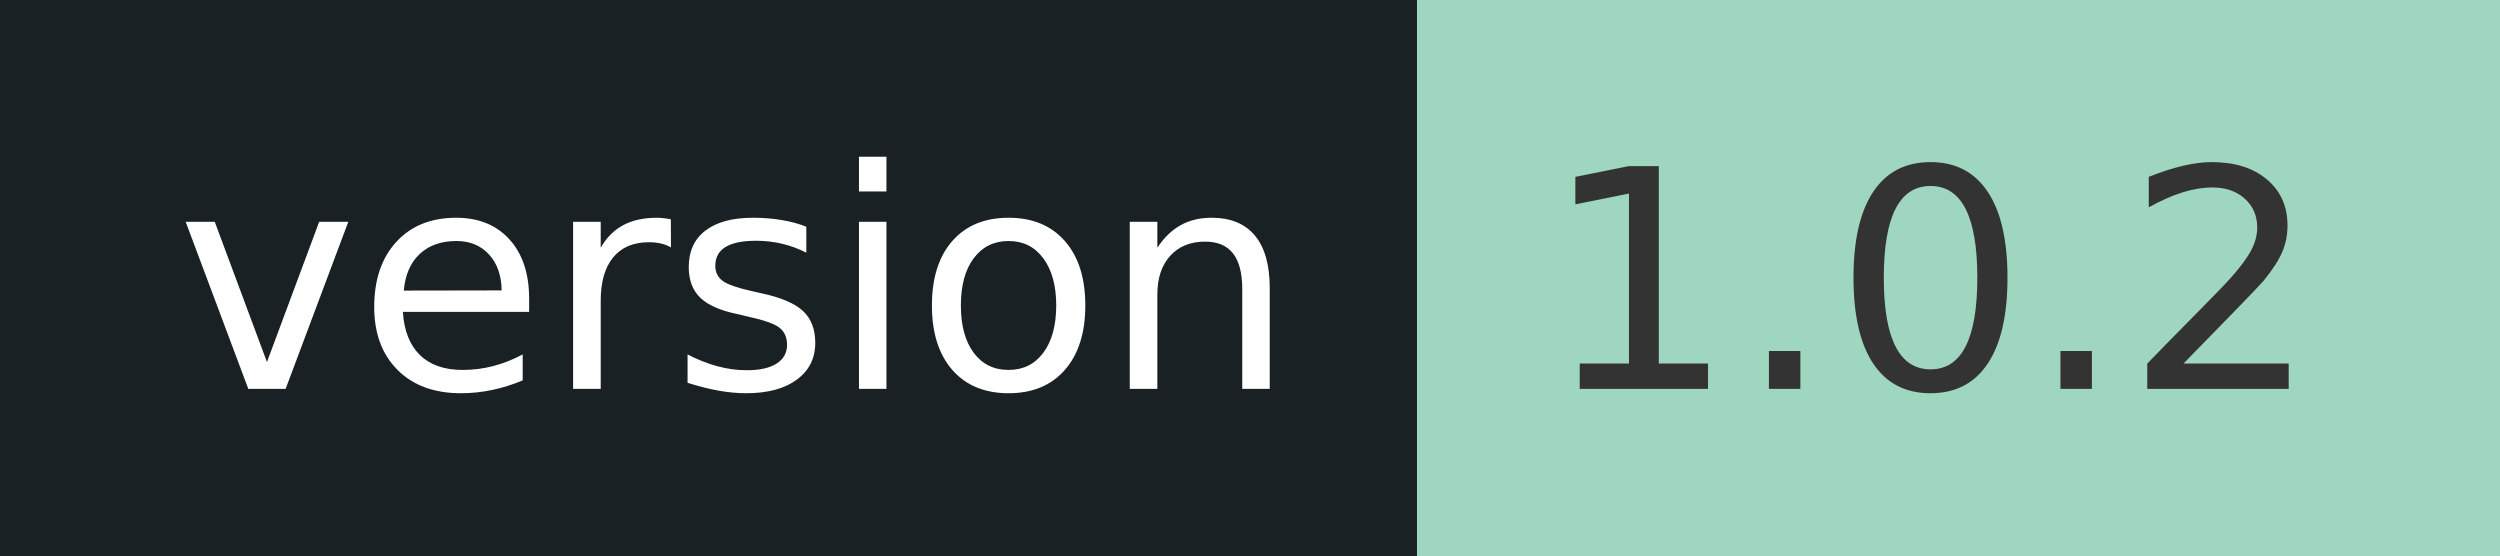
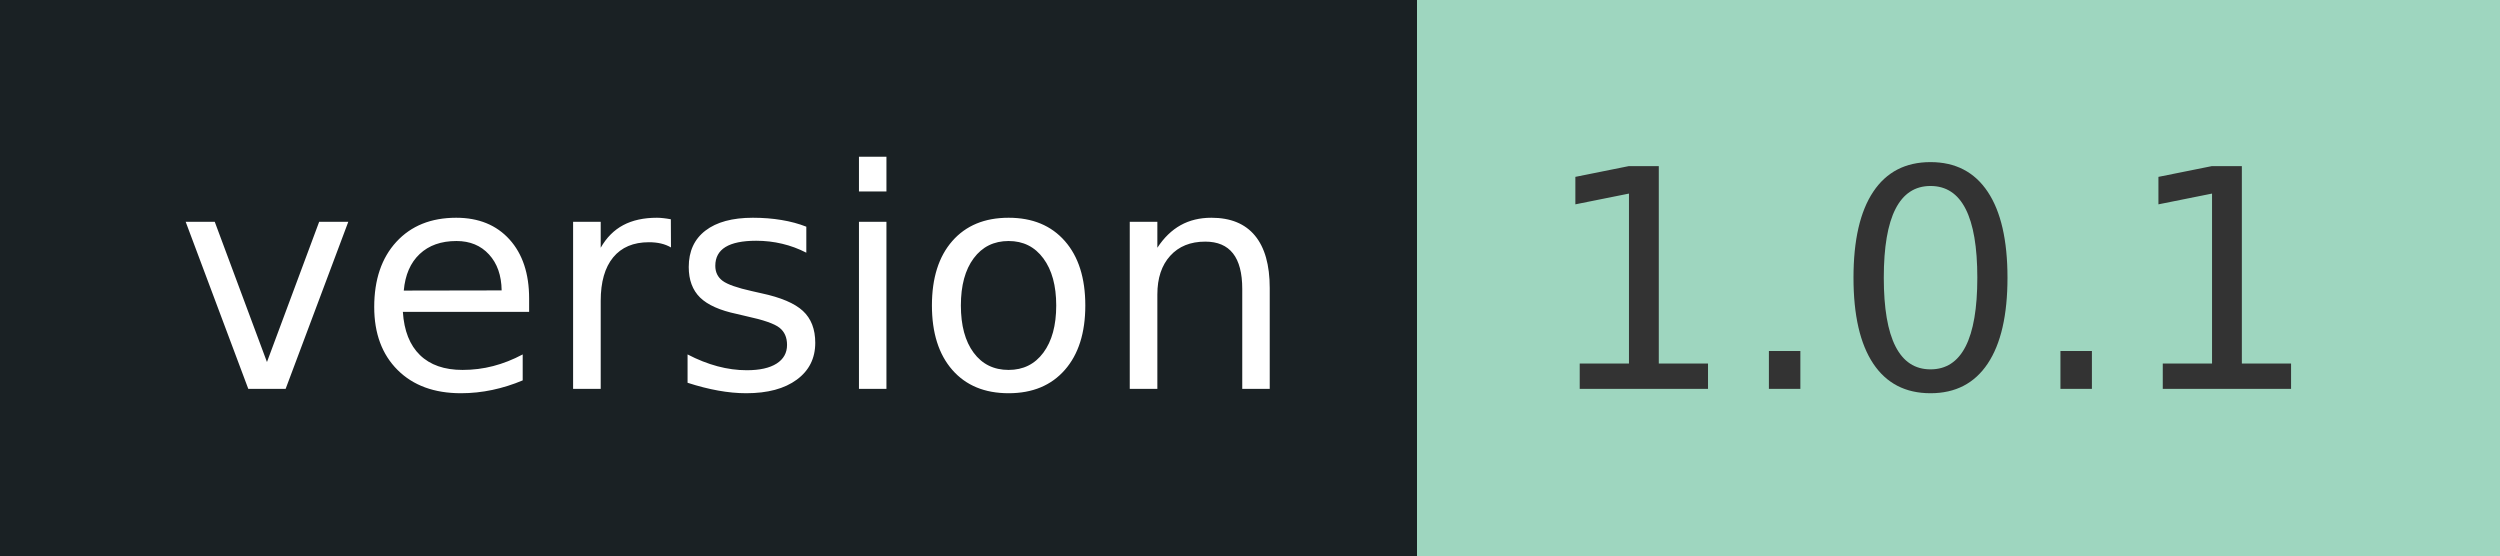
- <svg xmlns="http://www.w3.org/2000/svg" width="90" height="20" role="img" aria-label="version: 1.0.2">
+ <svg xmlns="http://www.w3.org/2000/svg" width="90" height="20" role="img" aria-label="version: 1.0.1">
  <g shape-rendering="crispEdges">
    <rect width="51" height="20" fill="#1a2124" />
    <rect x="51" width="39" height="20" fill="#9ed6bf" />
  </g>
  <g fill="#fff" text-anchor="middle" font-family="Verdana,Geneva,DejaVu Sans,sans-serif" text-rendering="geometricPrecision" font-size="110">
    <text x="265" y="140" textLength="410" transform="scale(.1)">version</text>
-     <text x="695" y="140" textLength="290" transform="scale(.1)" fill="#333">1.0.2</text>
+     <text x="695" y="140" textLength="290" transform="scale(.1)" fill="#333">1.0.1</text>
  </g>
</svg>
